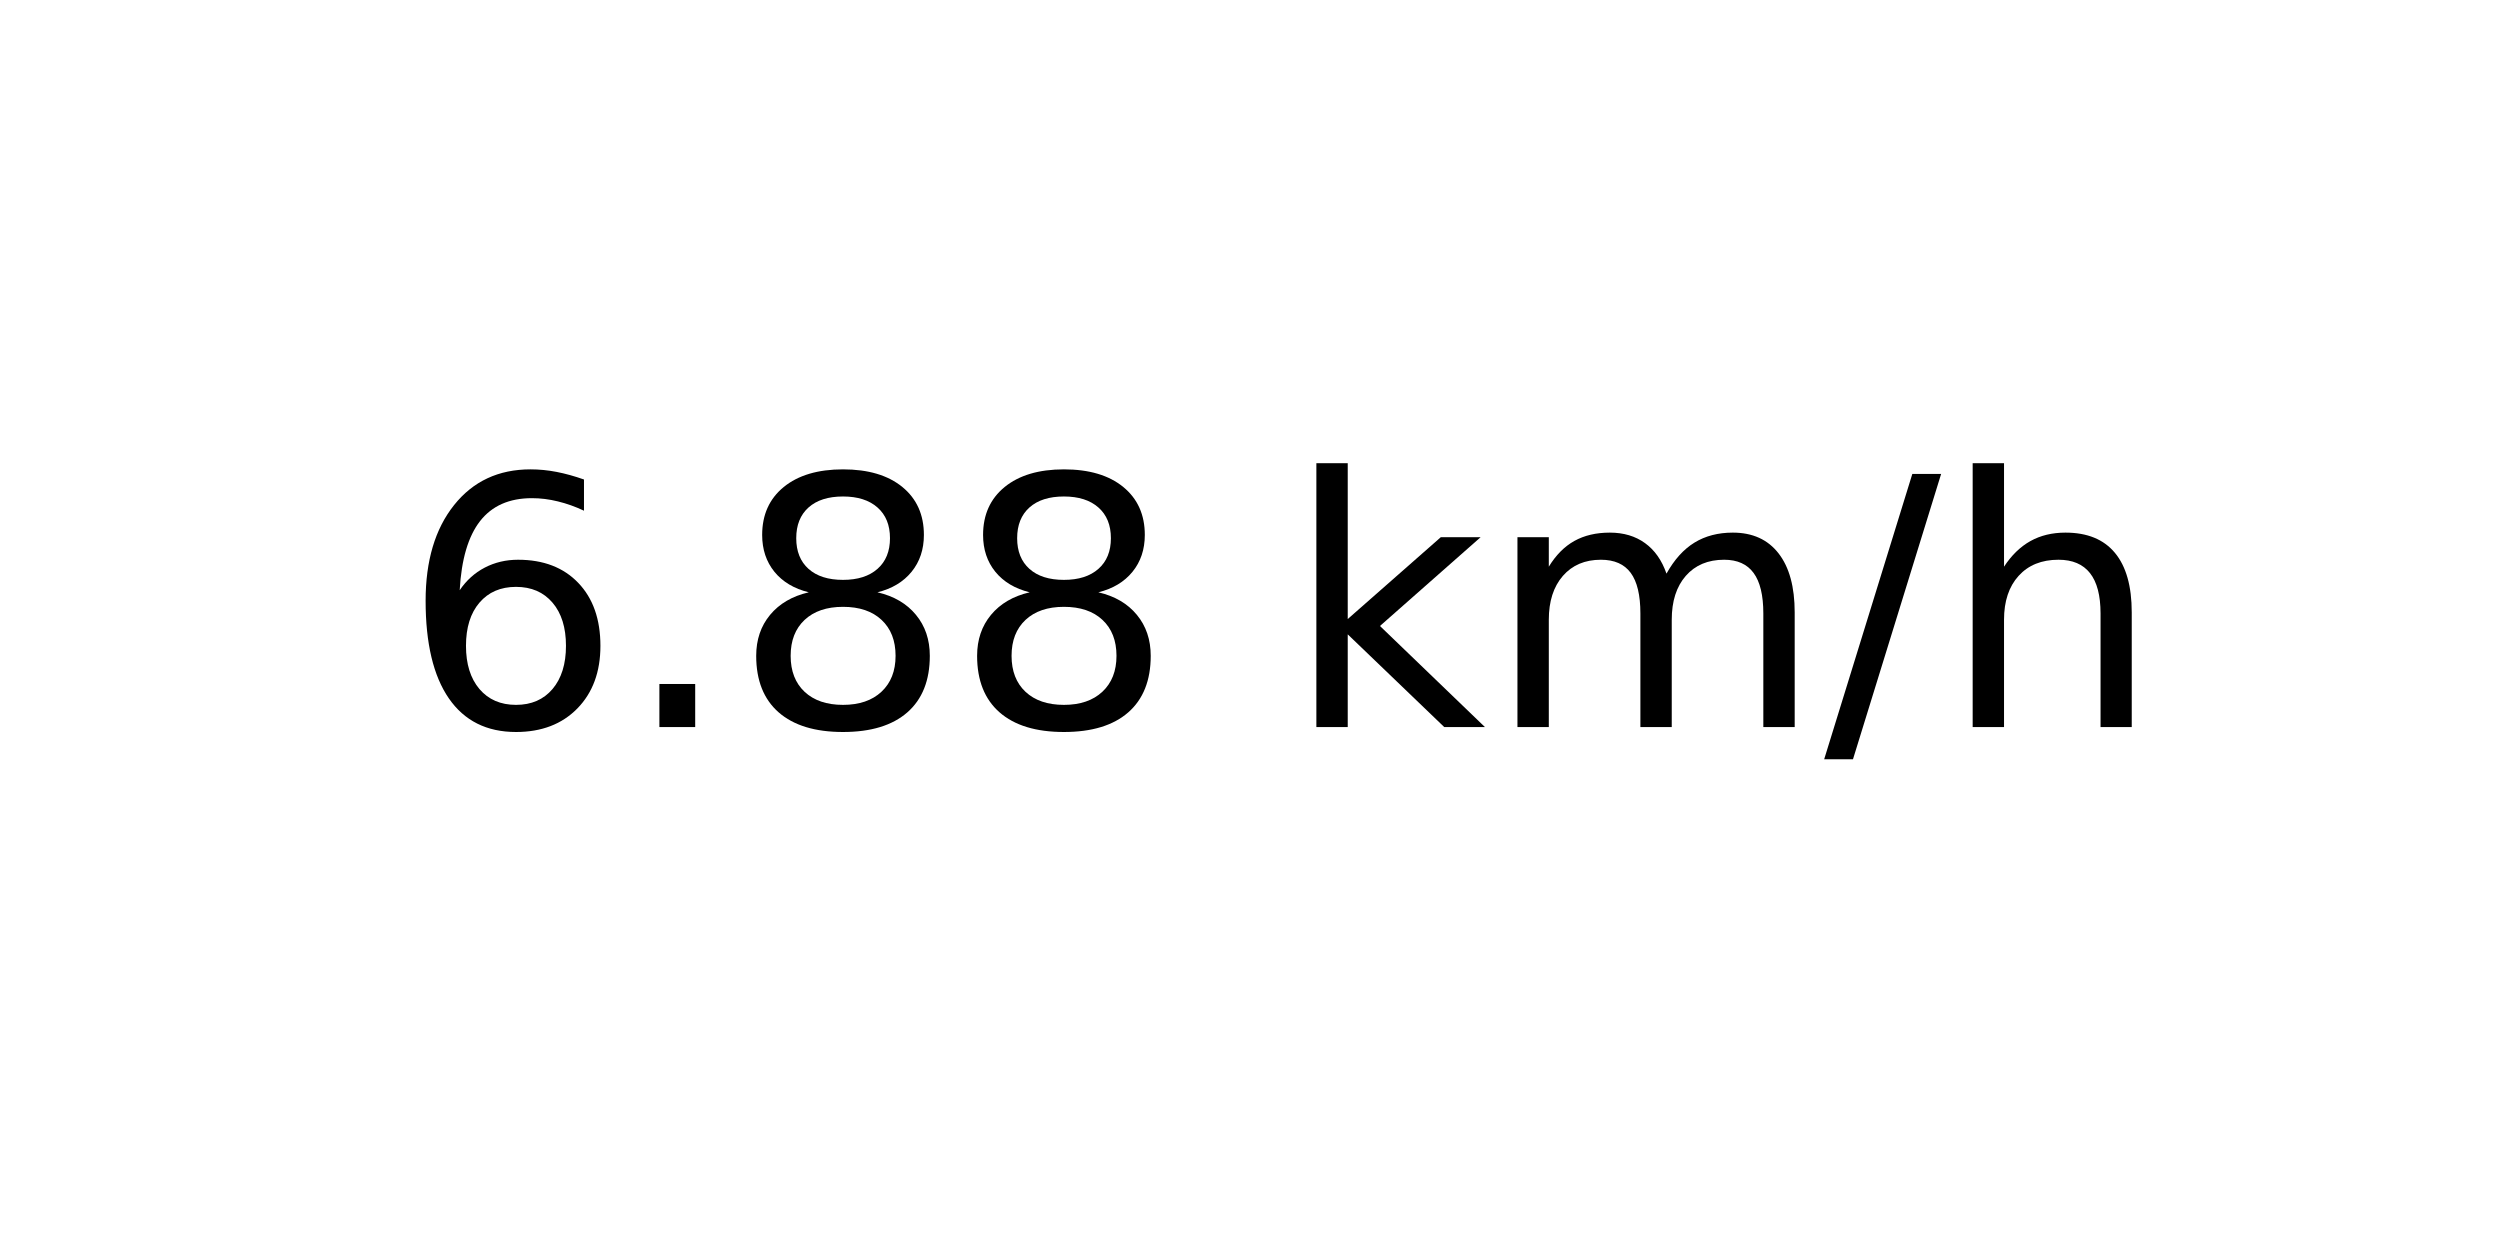
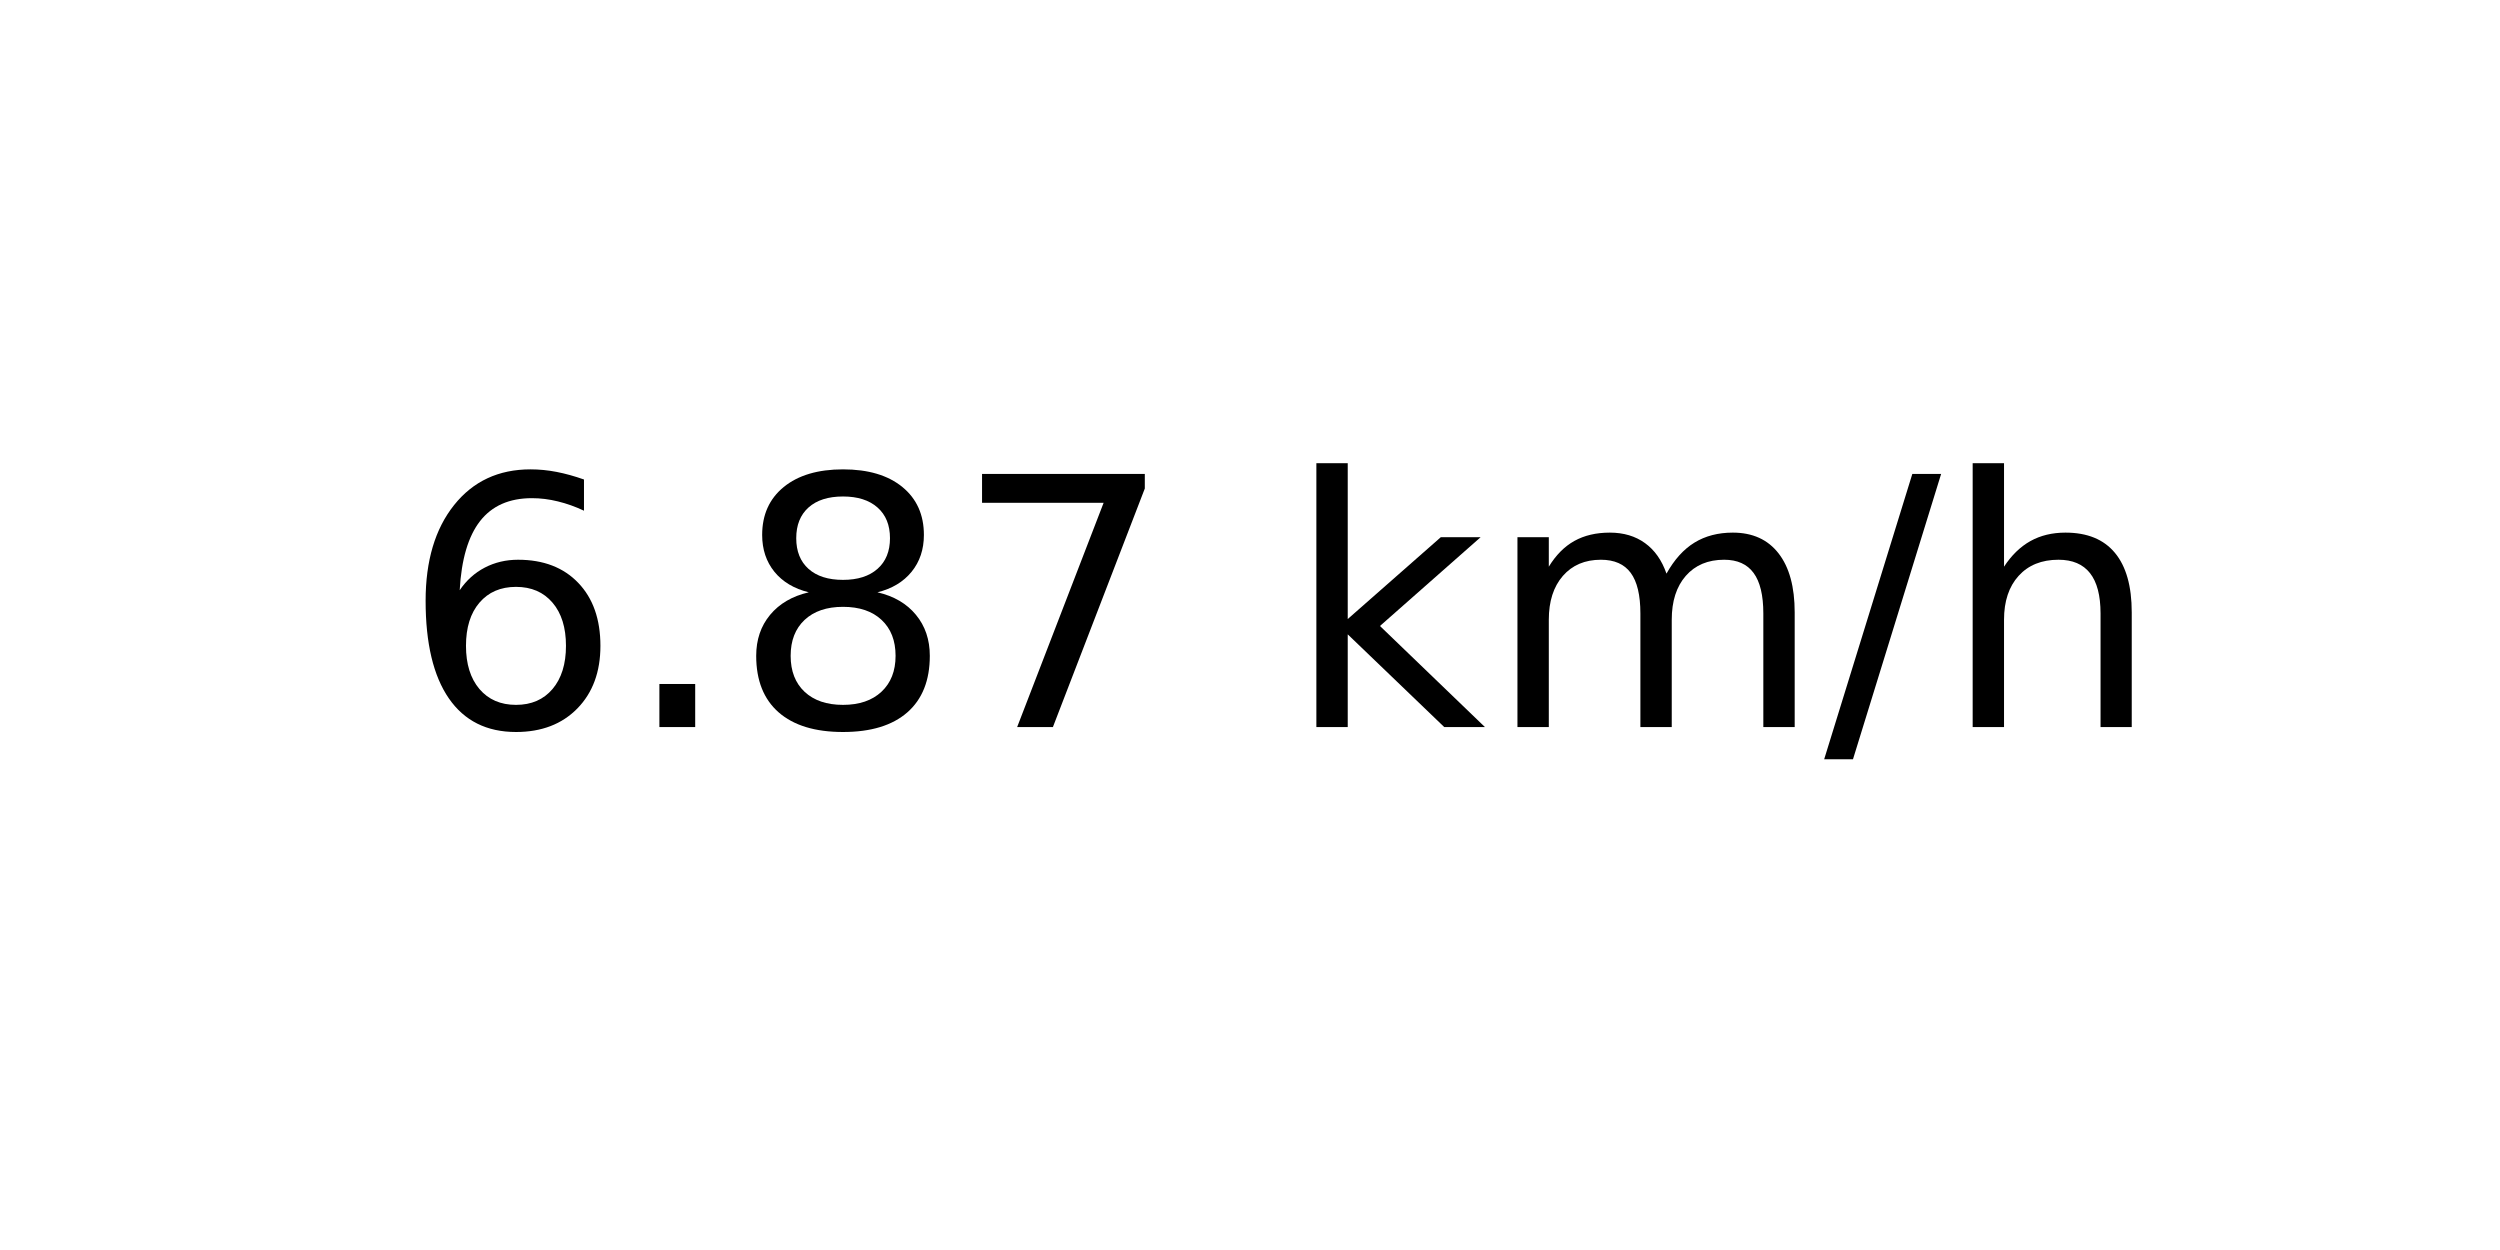
<svg xmlns="http://www.w3.org/2000/svg" xmlns:xlink="http://www.w3.org/1999/xlink" width="72pt" height="36pt" viewBox="0 0 72 36" version="1.1">
  <defs>
    <style type="text/css">*{stroke-linejoin: round; stroke-linecap: butt}</style>
  </defs>
  <g id="figure_1">
    <g id="axes_1">
      <g id="text_1">
        <g transform="translate(11.55937 20.93937) scale(0.1 -0.1)">
          <defs>
            <path id="DejaVuSans-36" d="M 2113 2584  Q 1688 2584 1439 2293  Q 1191 2003 1191 1497  Q 1191 994 1439 701  Q 1688 409 2113 409  Q 2538 409 2786 701  Q 3034 994 3034 1497  Q 3034 2003 2786 2293  Q 2538 2584 2113 2584  z M 3366 4563  L 3366 3988  Q 3128 4100 2886 4159  Q 2644 4219 2406 4219  Q 1781 4219 1451 3797  Q 1122 3375 1075 2522  Q 1259 2794 1537 2939  Q 1816 3084 2150 3084  Q 2853 3084 3261 2657  Q 3669 2231 3669 1497  Q 3669 778 3244 343  Q 2819 -91 2113 -91  Q 1303 -91 875 529  Q 447 1150 447 2328  Q 447 3434 972 4092  Q 1497 4750 2381 4750  Q 2619 4750 2861 4703  Q 3103 4656 3366 4563  z " transform="scale(0.015625)" />
            <path id="DejaVuSans-2e" d="M 684 794  L 1344 794  L 1344 0  L 684 0  L 684 794  z " transform="scale(0.015625)" />
            <path id="DejaVuSans-38" d="M 2034 2216  Q 1584 2216 1326 1975  Q 1069 1734 1069 1313  Q 1069 891 1326 650  Q 1584 409 2034 409  Q 2484 409 2743 651  Q 3003 894 3003 1313  Q 3003 1734 2745 1975  Q 2488 2216 2034 2216  z M 1403 2484  Q 997 2584 770 2862  Q 544 3141 544 3541  Q 544 4100 942 4425  Q 1341 4750 2034 4750  Q 2731 4750 3128 4425  Q 3525 4100 3525 3541  Q 3525 3141 3298 2862  Q 3072 2584 2669 2484  Q 3125 2378 3379 2068  Q 3634 1759 3634 1313  Q 3634 634 3220 271  Q 2806 -91 2034 -91  Q 1263 -91 848 271  Q 434 634 434 1313  Q 434 1759 690 2068  Q 947 2378 1403 2484  z M 1172 3481  Q 1172 3119 1398 2916  Q 1625 2713 2034 2713  Q 2441 2713 2670 2916  Q 2900 3119 2900 3481  Q 2900 3844 2670 4047  Q 2441 4250 2034 4250  Q 1625 4250 1398 4047  Q 1172 3844 1172 3481  z " transform="scale(0.015625)" />
+             <path id="DejaVuSans-37" d="M 525 4666  L 3525 4666  L 3525 4397  L 1831 0  L 1172 0  L 2766 4134  L 525 4134  L 525 4666  z " transform="scale(0.015625)" />
            <path id="DejaVuSans-20" transform="scale(0.015625)" />
            <path id="DejaVuSans-6b" d="M 581 4863  L 1159 4863  L 1159 1991  L 2875 3500  L 3609 3500  L 1753 1863  L 3688 0  L 2938 0  L 1159 1709  L 1159 0  L 581 0  L 581 4863  z " transform="scale(0.015625)" />
            <path id="DejaVuSans-6d" d="M 3328 2828  Q 3544 3216 3844 3400  Q 4144 3584 4550 3584  Q 5097 3584 5394 3201  Q 5691 2819 5691 2113  L 5691 0  L 5113 0  L 5113 2094  Q 5113 2597 4934 2840  Q 4756 3084 4391 3084  Q 3944 3084 3684 2787  Q 3425 2491 3425 1978  L 3425 0  L 2847 0  L 2847 2094  Q 2847 2600 2669 2842  Q 2491 3084 2119 3084  Q 1678 3084 1418 2786  Q 1159 2488 1159 1978  L 1159 0  L 581 0  L 581 3500  L 1159 3500  L 1159 2956  Q 1356 3278 1631 3431  Q 1906 3584 2284 3584  Q 2666 3584 2933 3390  Q 3200 3197 3328 2828  z " transform="scale(0.015625)" />
            <path id="DejaVuSans-2f" d="M 1625 4666  L 2156 4666  L 531 -594  L 0 -594  L 1625 4666  z " transform="scale(0.015625)" />
            <path id="DejaVuSans-68" d="M 3513 2113  L 3513 0  L 2938 0  L 2938 2094  Q 2938 2591 2744 2837  Q 2550 3084 2163 3084  Q 1697 3084 1428 2787  Q 1159 2491 1159 1978  L 1159 0  L 581 0  L 581 4863  L 1159 4863  L 1159 2956  Q 1366 3272 1645 3428  Q 1925 3584 2291 3584  Q 2894 3584 3203 3211  Q 3513 2838 3513 2113  z " transform="scale(0.015625)" />
          </defs>
          <use xlink:href="#DejaVuSans-36" />
          <use xlink:href="#DejaVuSans-2e" x="63.623" />
          <use xlink:href="#DejaVuSans-38" x="95.41" />
-           <use xlink:href="#DejaVuSans-38" x="159.033" />
+           <use xlink:href="#DejaVuSans-37" x="159.033" />
          <use xlink:href="#DejaVuSans-20" x="222.656" />
          <use xlink:href="#DejaVuSans-6b" x="254.443" />
          <use xlink:href="#DejaVuSans-6d" x="312.354" />
          <use xlink:href="#DejaVuSans-2f" x="409.766" />
          <use xlink:href="#DejaVuSans-68" x="443.457" />
        </g>
      </g>
    </g>
  </g>
</svg>
